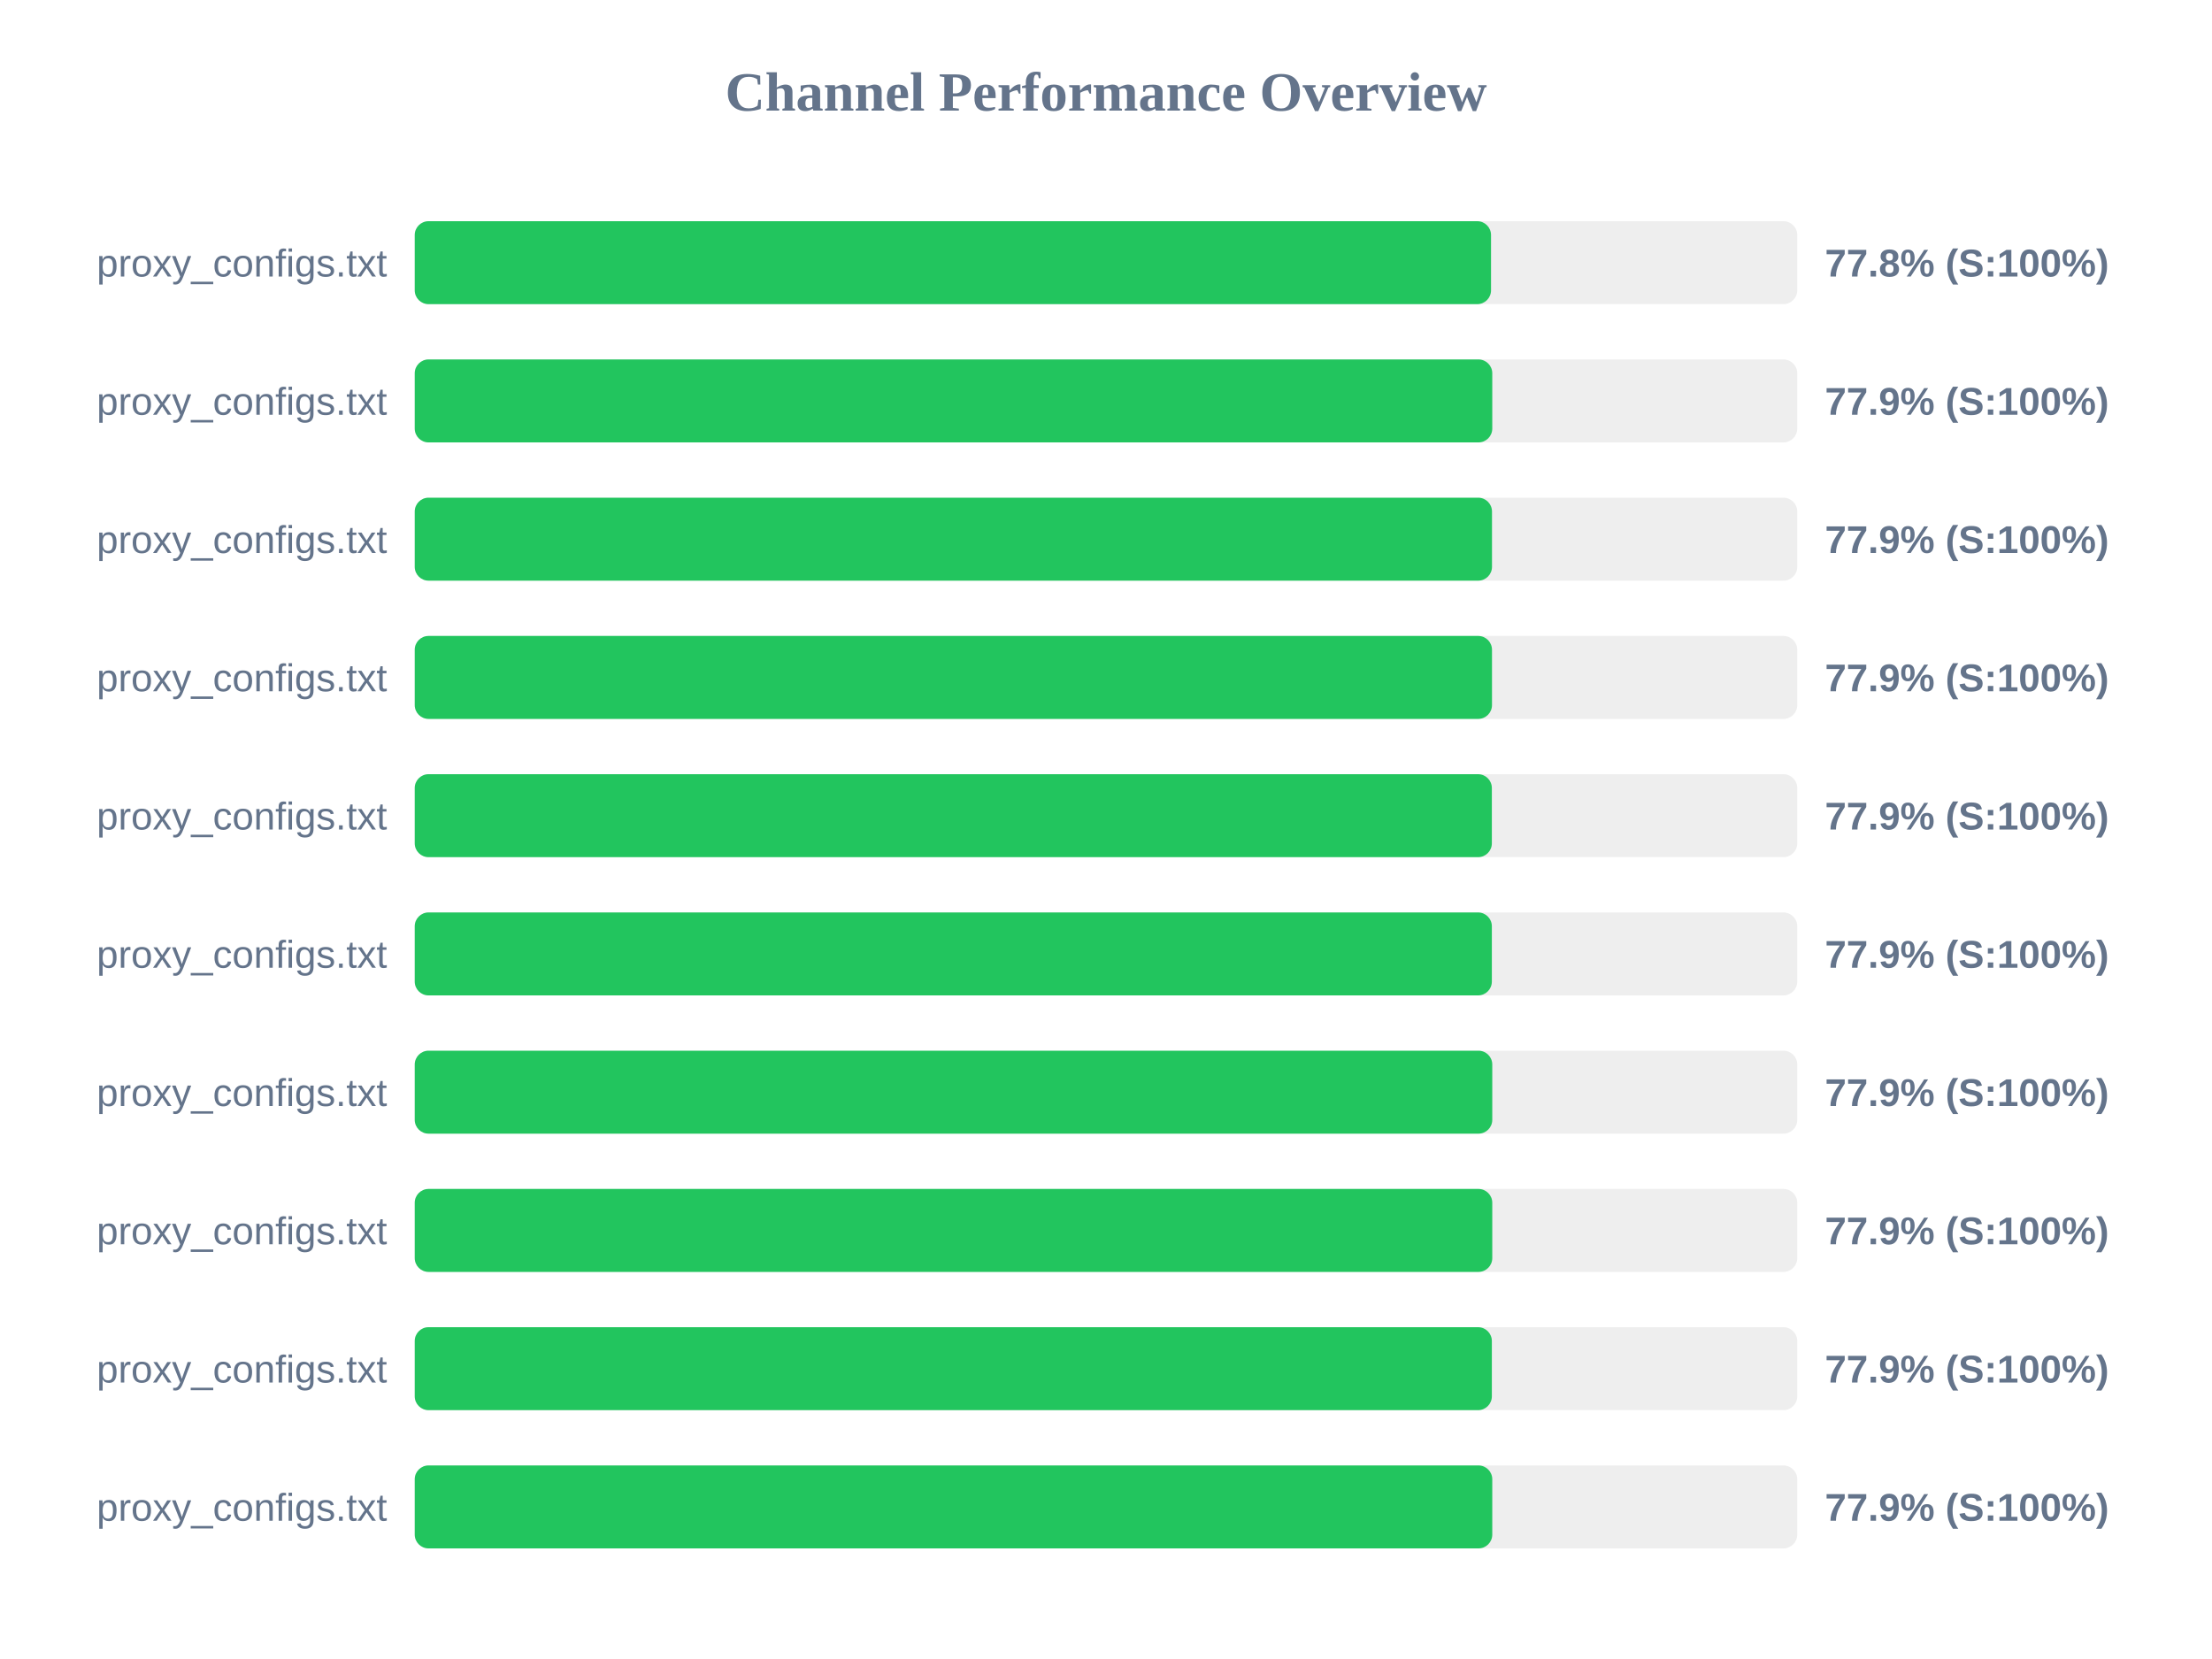
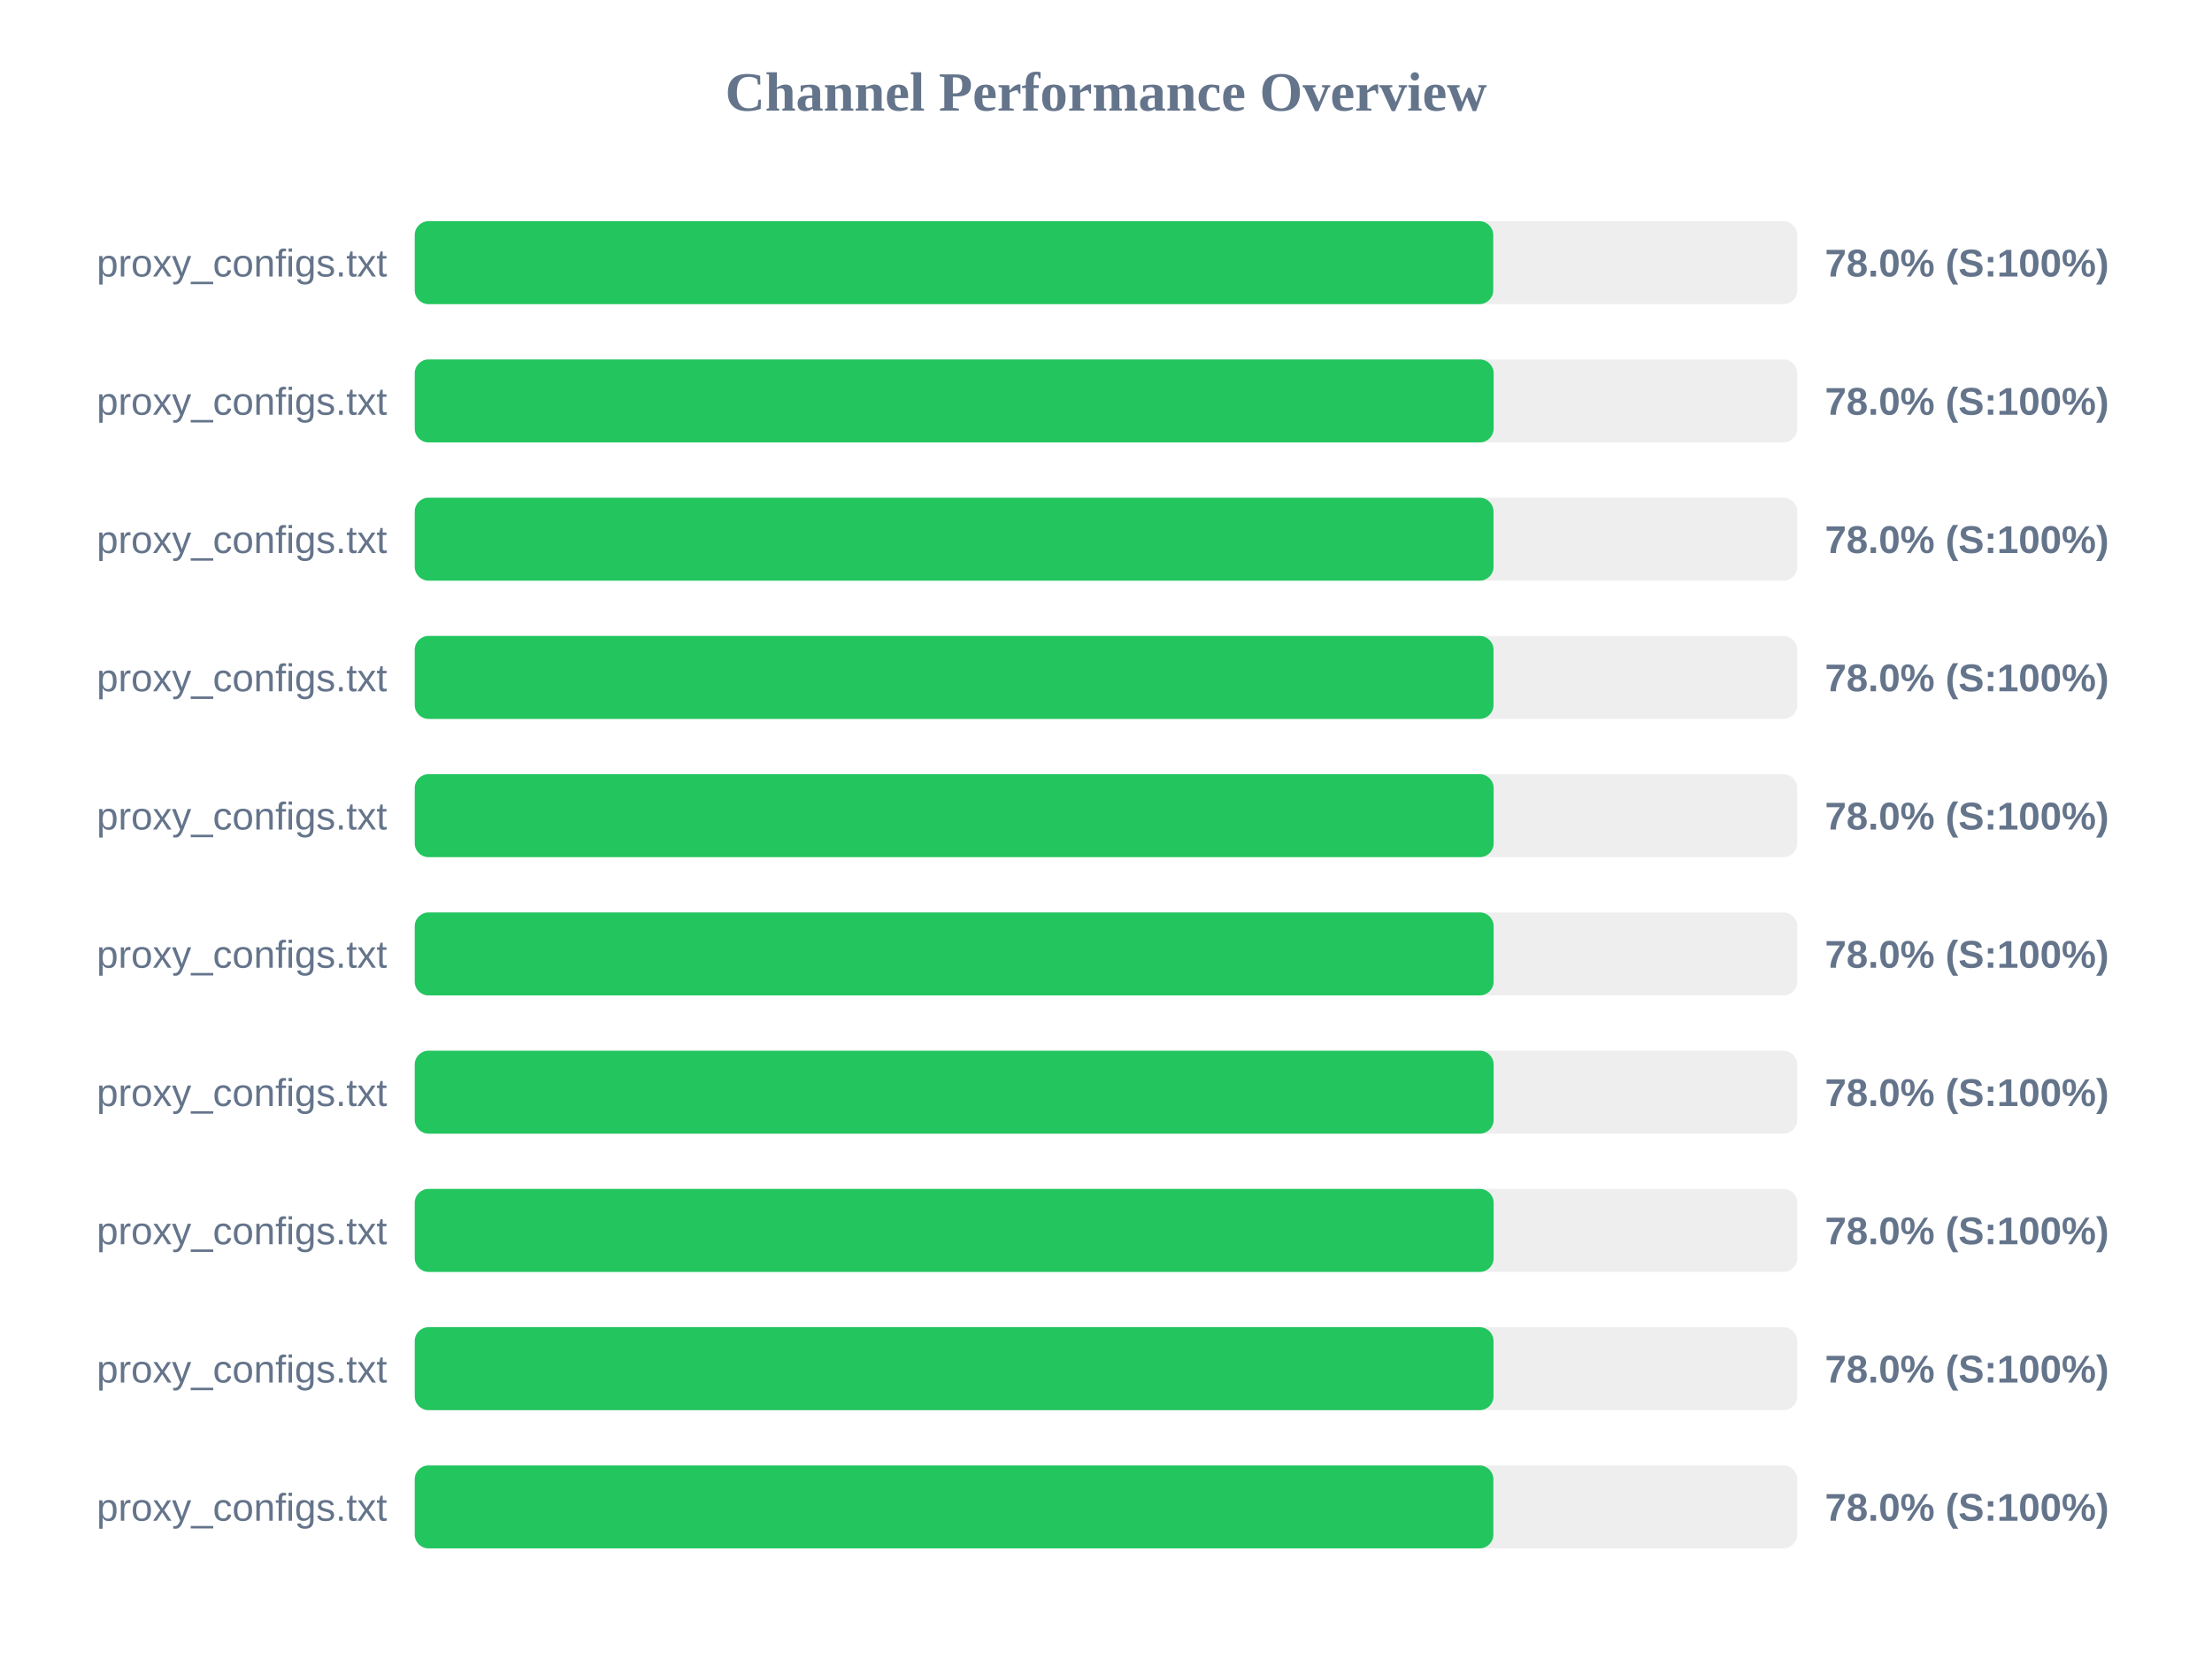
<svg xmlns="http://www.w3.org/2000/svg" width="800" height="600" version="1.1">
  <style>
        .row { font: 14px Arial; fill: #64748b; }
        .score { font: bold 14px Arial; fill: #64748b; }
    </style>
  <text x="400" y="40" text-anchor="middle" font-size="20px" font-weight="bold" fill="#64748b">Channel Performance Overview</text>
  <rect x="150" y="80" width="500" height="30" fill="#eee" rx="5" />
-   <rect x="150" y="80" width="389.25" height="30" fill="#22c55e" rx="5" />
+   <rect x="150" y="80" width="390.05" height="30" fill="#22c55e" rx="5" />
  <text x="140" y="100" text-anchor="end" class="row">proxy_configs.txt</text>
-   <text x="660" y="100" text-anchor="start" class="score">77.8% (S:100%)</text>
+   <text x="660" y="100" text-anchor="start" class="score">78.0% (S:100%)</text>
  <rect x="150" y="130" width="500" height="30" fill="#eee" rx="5" />
-   <rect x="150" y="130" width="389.7" height="30" fill="#22c55e" rx="5" />
+   <rect x="150" y="130" width="390.2" height="30" fill="#22c55e" rx="5" />
  <text x="140" y="150" text-anchor="end" class="row">proxy_configs.txt</text>
-   <text x="660" y="150" text-anchor="start" class="score">77.9% (S:100%)</text>
+   <text x="660" y="150" text-anchor="start" class="score">78.0% (S:100%)</text>
  <rect x="150" y="180" width="500" height="30" fill="#eee" rx="5" />
-   <rect x="150" y="180" width="389.6" height="30" fill="#22c55e" rx="5" />
+   <rect x="150" y="180" width="390.15" height="30" fill="#22c55e" rx="5" />
  <text x="140" y="200" text-anchor="end" class="row">proxy_configs.txt</text>
-   <text x="660" y="200" text-anchor="start" class="score">77.9% (S:100%)</text>
+   <text x="660" y="200" text-anchor="start" class="score">78.0% (S:100%)</text>
  <rect x="150" y="230" width="500" height="30" fill="#eee" rx="5" />
-   <rect x="150" y="230" width="389.6" height="30" fill="#22c55e" rx="5" />
+   <rect x="150" y="230" width="390.15" height="30" fill="#22c55e" rx="5" />
  <text x="140" y="250" text-anchor="end" class="row">proxy_configs.txt</text>
-   <text x="660" y="250" text-anchor="start" class="score">77.9% (S:100%)</text>
+   <text x="660" y="250" text-anchor="start" class="score">78.0% (S:100%)</text>
  <rect x="150" y="280" width="500" height="30" fill="#eee" rx="5" />
-   <rect x="150" y="280" width="389.55" height="30" fill="#22c55e" rx="5" />
+   <rect x="150" y="280" width="390.2" height="30" fill="#22c55e" rx="5" />
  <text x="140" y="300" text-anchor="end" class="row">proxy_configs.txt</text>
-   <text x="660" y="300" text-anchor="start" class="score">77.9% (S:100%)</text>
+   <text x="660" y="300" text-anchor="start" class="score">78.0% (S:100%)</text>
  <rect x="150" y="330" width="500" height="30" fill="#eee" rx="5" />
-   <rect x="150" y="330" width="389.55" height="30" fill="#22c55e" rx="5" />
+   <rect x="150" y="330" width="390.2" height="30" fill="#22c55e" rx="5" />
  <text x="140" y="350" text-anchor="end" class="row">proxy_configs.txt</text>
-   <text x="660" y="350" text-anchor="start" class="score">77.9% (S:100%)</text>
+   <text x="660" y="350" text-anchor="start" class="score">78.0% (S:100%)</text>
  <rect x="150" y="380" width="500" height="30" fill="#eee" rx="5" />
-   <rect x="150" y="380" width="389.7" height="30" fill="#22c55e" rx="5" />
+   <rect x="150" y="380" width="390.2" height="30" fill="#22c55e" rx="5" />
  <text x="140" y="400" text-anchor="end" class="row">proxy_configs.txt</text>
-   <text x="660" y="400" text-anchor="start" class="score">77.9% (S:100%)</text>
+   <text x="660" y="400" text-anchor="start" class="score">78.0% (S:100%)</text>
  <rect x="150" y="430" width="500" height="30" fill="#eee" rx="5" />
-   <rect x="150" y="430" width="389.7" height="30" fill="#22c55e" rx="5" />
+   <rect x="150" y="430" width="390.2" height="30" fill="#22c55e" rx="5" />
  <text x="140" y="450" text-anchor="end" class="row">proxy_configs.txt</text>
-   <text x="660" y="450" text-anchor="start" class="score">77.9% (S:100%)</text>
+   <text x="660" y="450" text-anchor="start" class="score">78.0% (S:100%)</text>
  <rect x="150" y="480" width="500" height="30" fill="#eee" rx="5" />
-   <rect x="150" y="480" width="389.55" height="30" fill="#22c55e" rx="5" />
+   <rect x="150" y="480" width="390.15" height="30" fill="#22c55e" rx="5" />
  <text x="140" y="500" text-anchor="end" class="row">proxy_configs.txt</text>
-   <text x="660" y="500" text-anchor="start" class="score">77.9% (S:100%)</text>
+   <text x="660" y="500" text-anchor="start" class="score">78.0% (S:100%)</text>
  <rect x="150" y="530" width="500" height="30" fill="#eee" rx="5" />
-   <rect x="150" y="530" width="389.7" height="30" fill="#22c55e" rx="5" />
+   <rect x="150" y="530" width="390.1" height="30" fill="#22c55e" rx="5" />
  <text x="140" y="550" text-anchor="end" class="row">proxy_configs.txt</text>
-   <text x="660" y="550" text-anchor="start" class="score">77.9% (S:100%)</text>
+   <text x="660" y="550" text-anchor="start" class="score">78.0% (S:100%)</text>
</svg>
